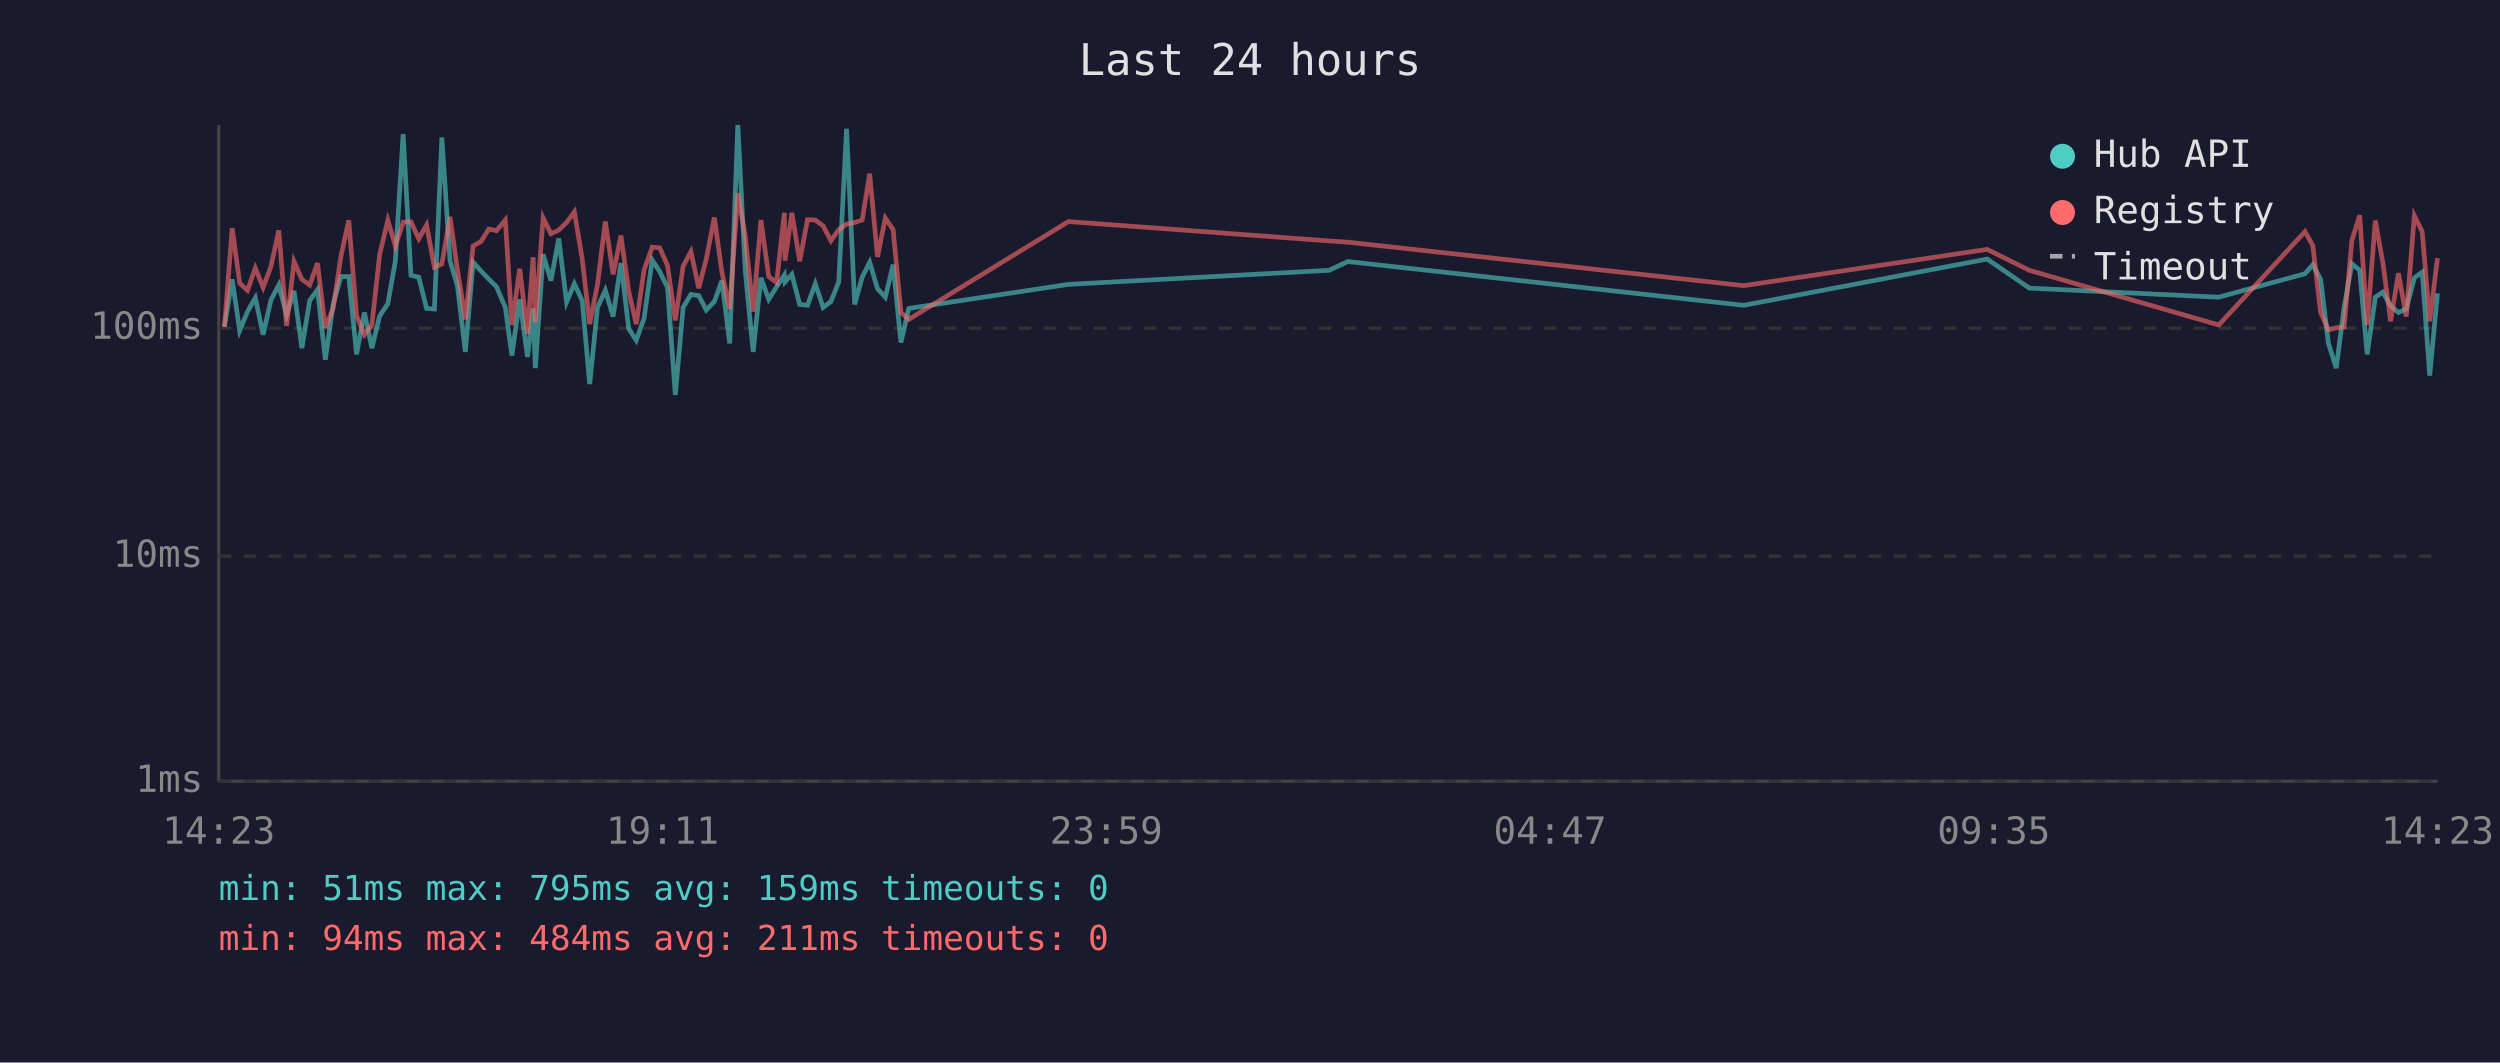
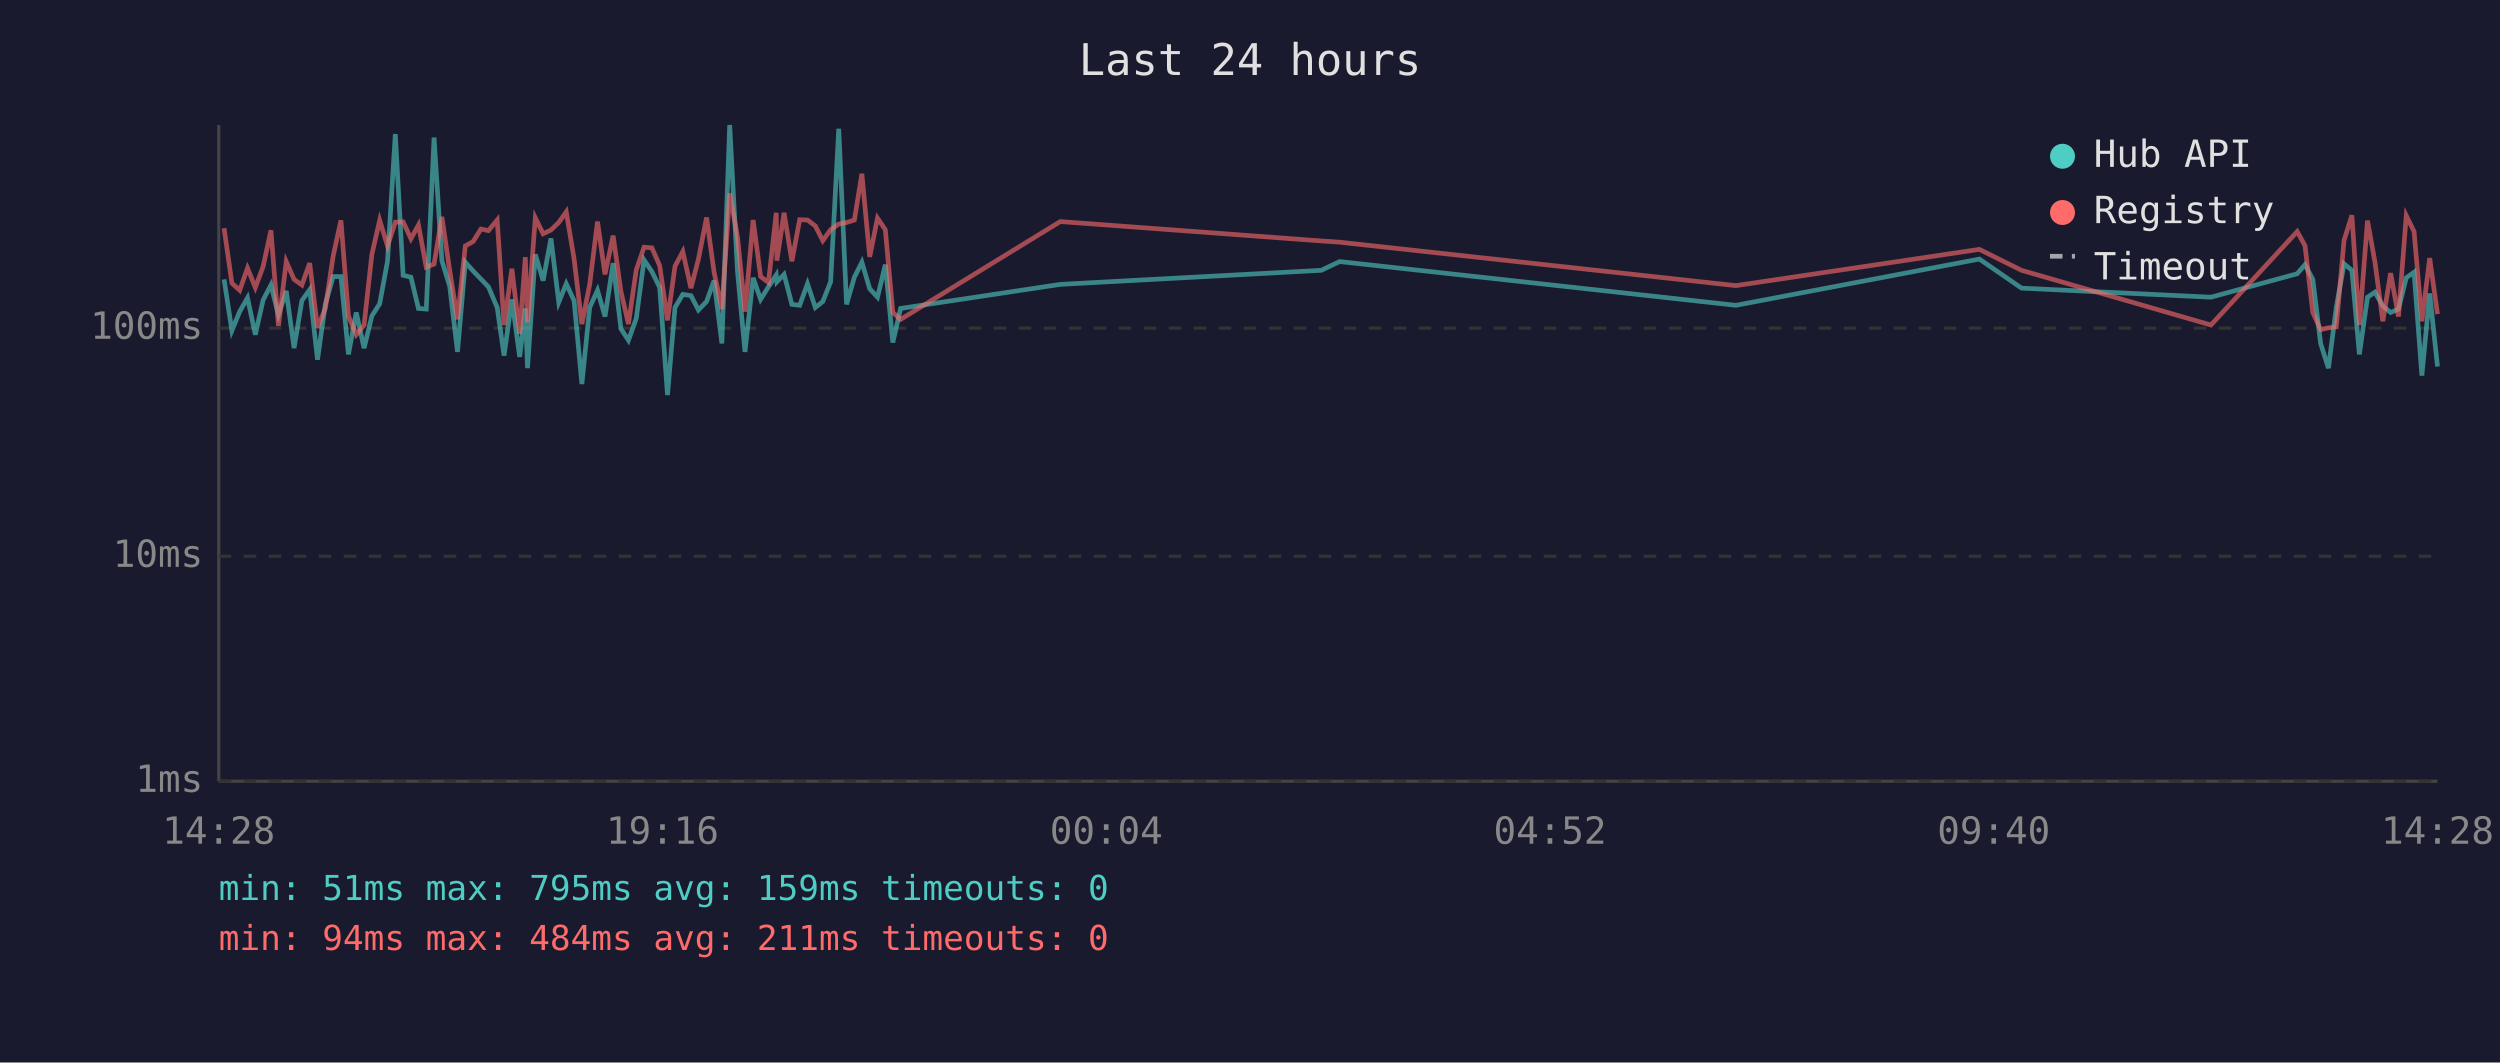
<svg xmlns="http://www.w3.org/2000/svg" viewBox="0 0 800 340" font-family="monospace" font-size="12">
  <rect width="800" height="340" fill="#1a1a2e" />
  <text x="400" y="24" fill="#e0e0e0" font-size="14" text-anchor="middle">Last 24 hours</text>
  <line x1="70" y1="40" x2="70" y2="250" stroke="#444" stroke-width="1" />
  <line x1="70" y1="250" x2="780" y2="250" stroke="#444" stroke-width="1" />
  <line x1="70" y1="250" x2="780" y2="250" stroke="#333" stroke-width="1" stroke-dasharray="4" />
  <text x="65" y="250" fill="#888" text-anchor="end" dominant-baseline="middle">1ms</text>
  <line x1="70" y1="178" x2="780" y2="178" stroke="#333" stroke-width="1" stroke-dasharray="4" />
  <text x="65" y="178" fill="#888" text-anchor="end" dominant-baseline="middle">10ms</text>
  <line x1="70" y1="105" x2="780" y2="105" stroke="#333" stroke-width="1" stroke-dasharray="4" />
  <text x="65" y="105" fill="#888" text-anchor="end" dominant-baseline="middle">100ms</text>
-   <text x="70" y="270" fill="#888" text-anchor="middle">14:23</text>
-   <text x="212" y="270" fill="#888" text-anchor="middle">19:11</text>
-   <text x="354" y="270" fill="#888" text-anchor="middle">23:59</text>
-   <text x="496" y="270" fill="#888" text-anchor="middle">04:47</text>
-   <text x="638" y="270" fill="#888" text-anchor="middle">09:35</text>
-   <text x="780" y="270" fill="#888" text-anchor="middle">14:23</text>
-   <polyline points="71.8,104.6 74.3,89.4 76.7,105.8 79.2,99.7 81.7,95.3 84.2,107.1 86.7,96.0 89.2,91.2 91.7,100.8 94.1,93.1 96.6,111.4 99.1,96.2 101.6,92.7 104.1,115.1 106.6,97.4 109.1,88.5 111.6,88.5 114.1,113.4 116.6,100.0 119.0,111.4 121.5,101.1 124.1,97.2 126.5,83.6 129.0,42.9 131.5,88.1 134.0,88.7 136.5,98.7 139.0,98.9 141.4,44.0 144.0,83.4 146.4,91.6 148.9,112.6 151.4,83.9 153.9,86.7 156.4,89.3 158.9,91.8 161.7,98.4 163.8,113.8 166.3,95.8 168.8,114.2 170.6,98.7 171.3,117.8 173.8,81.4 176.3,89.8 178.8,76.3 181.3,96.7 183.8,90.8 186.3,96.2 188.7,122.9 191.2,98.4 193.7,92.9 196.2,101.3 198.7,84.2 201.2,105.2 203.6,108.9 206.1,101.9 208.7,83.2 211.1,86.9 213.6,92.0 216.1,126.4 218.6,98.4 221.1,94.2 223.6,94.6 226.0,99.2 228.6,96.5 231.0,89.8 233.5,109.9 236.1,40.0 238.5,86.9 241.0,112.6 243.5,88.9 246.0,95.8 248.5,91.8 251.0,88.0 251.2,90.2 253.4,87.8 255.9,97.4 258.4,97.7 260.9,90.8 263.4,98.4 265.9,96.5 268.4,90.2 270.9,41.2 273.5,97.4 275.9,88.7 278.3,83.9 280.8,92.4 283.3,95.1 285.8,84.7 288.3,109.6 290.8,98.7 341.9,91.0 425.3,86.5 431.3,83.7 558.0,97.7 635.9,82.9 649.4,92.2 710.0,95.1 737.6,87.6 740.1,84.7 742.6,89.4 745.1,109.9 747.6,117.8 750.1,98.4 752.6,84.4 755.1,86.5 757.5,113.4 760.1,95.1 762.5,93.5 765.0,97.9 767.5,100.0 770.0,98.9 772.6,88.9 775.1,87.1 777.5,120.2 780.0,93.9" fill="none" stroke="#4ecdc4" stroke-width="1.5" opacity="0.6" />
-   <polyline points="71.8,104.6 74.3,73.0 76.7,90.6 79.2,92.9 81.7,85.8 84.2,92.0 86.7,85.3 89.2,73.7 91.7,104.3 94.1,83.7 96.6,89.4 99.1,91.2 101.6,84.2 104.1,104.9 106.6,98.7 109.1,82.0 111.6,70.5 114.1,101.1 116.6,107.1 119.0,104.0 121.5,81.4 124.1,70.5 126.5,78.7 129.0,71.1 131.5,71.0 134.0,76.4 136.5,72.0 139.0,85.5 141.4,84.5 144.0,69.4 146.4,86.5 148.9,102.2 151.4,78.7 153.9,77.3 156.4,73.3 158.9,73.8 161.7,70.4 163.8,104.0 166.3,86.0 168.8,106.8 170.6,82.3 171.3,103.1 173.8,69.7 176.3,74.8 178.8,73.6 181.3,71.2 183.8,67.8 186.3,82.8 188.7,103.7 191.2,91.0 193.7,70.9 196.2,87.8 198.7,75.4 201.2,93.3 203.6,103.7 206.1,86.4 208.7,79.1 211.1,79.3 213.6,85.0 216.1,102.5 218.6,85.2 221.1,80.5 223.6,92.2 226.0,82.9 228.6,69.6 231.0,87.1 233.5,98.9 236.1,61.9 238.5,75.8 241.0,99.7 243.5,70.4 246.0,88.5 248.5,90.4 251.0,68.1 251.2,83.4 253.4,68.1 255.9,83.6 258.4,70.3 260.9,70.4 263.4,72.3 265.9,77.0 268.4,73.5 270.9,71.7 273.5,71.2 275.9,70.4 278.3,55.6 280.8,82.2 283.3,69.8 285.8,73.5 288.3,100.0 290.8,102.2 341.9,70.9 425.3,77.1 431.3,77.5 558.0,91.4 635.9,79.8 649.4,86.5 710.0,104.0 737.6,74.1 740.1,78.6 742.6,100.0 745.1,105.5 747.6,104.9 750.1,104.6 752.6,76.9 755.1,68.9 757.5,104.0 760.1,70.6 762.5,84.0 765.0,102.8 767.5,87.4 770.0,101.3 772.6,69.0 775.1,74.1 777.5,102.8 780.0,82.6" fill="none" stroke="#ff6b6b" stroke-width="1.5" opacity="0.6" />
+   <text x="70" y="270" fill="#888" text-anchor="middle">14:28</text>
+   <text x="212" y="270" fill="#888" text-anchor="middle">19:16</text>
+   <text x="354" y="270" fill="#888" text-anchor="middle">00:04</text>
+   <text x="496" y="270" fill="#888" text-anchor="middle">04:52</text>
+   <text x="638" y="270" fill="#888" text-anchor="middle">09:40</text>
+   <text x="780" y="270" fill="#888" text-anchor="middle">14:28</text>
+   <polyline points="71.7,89.4 74.2,105.8 76.7,99.7 79.2,95.3 81.7,107.1 84.2,96.0 86.7,91.2 89.1,100.8 91.6,93.1 94.1,111.4 96.6,96.2 99.1,92.7 101.6,115.1 104.1,97.4 106.6,88.5 109.1,88.5 111.5,113.4 114.0,100.0 116.5,111.4 119.0,101.1 121.5,97.2 124.0,83.6 126.5,42.9 129.0,88.1 131.5,88.7 133.9,98.7 136.4,98.9 138.9,44.0 141.4,83.4 143.9,91.6 146.4,112.6 148.9,83.9 151.4,86.7 153.9,89.3 156.3,91.8 159.1,98.4 161.3,113.8 163.8,95.8 166.3,114.2 168.1,98.7 168.8,117.8 171.3,81.4 173.8,89.8 176.3,76.3 178.8,96.7 181.2,90.8 183.7,96.2 186.2,122.9 188.7,98.4 191.2,92.9 193.6,101.3 196.2,84.2 198.7,105.2 201.1,108.9 203.6,101.9 206.1,83.2 208.6,86.9 211.1,92.0 213.6,126.4 216.0,98.4 218.5,94.2 221.1,94.6 223.5,99.2 226.1,96.5 228.5,89.8 231.0,109.9 233.5,40.0 236.0,86.9 238.4,112.6 241.0,88.9 243.4,95.8 245.9,91.8 248.4,88.0 248.6,90.2 250.9,87.8 253.4,97.4 255.9,97.7 258.4,90.8 260.9,98.4 263.3,96.5 265.8,90.2 268.4,41.2 270.9,97.4 273.4,88.7 275.8,83.9 278.3,92.4 280.8,95.1 283.3,84.7 285.7,109.6 288.2,98.7 339.3,91.0 422.8,86.5 428.7,83.7 555.5,97.7 633.4,82.9 646.9,92.2 707.5,95.1 735.1,87.6 737.6,84.7 740.1,89.4 742.6,109.9 745.1,117.8 747.6,98.4 750.1,84.4 752.6,86.5 755.0,113.4 757.6,95.1 760.0,93.5 762.5,97.9 765.0,100.0 767.5,98.9 770.0,88.9 772.5,87.1 775.0,120.2 777.5,93.9 780.0,117.3" fill="none" stroke="#4ecdc4" stroke-width="1.5" opacity="0.6" />
+   <polyline points="71.7,73.0 74.2,90.6 76.7,92.9 79.2,85.8 81.7,92.0 84.2,85.3 86.7,73.7 89.1,104.3 91.6,83.7 94.1,89.4 96.6,91.2 99.1,84.2 101.6,104.9 104.1,98.7 106.6,82.0 109.1,70.5 111.5,101.1 114.0,107.1 116.5,104.0 119.0,81.4 121.5,70.5 124.0,78.7 126.5,71.1 129.0,71.0 131.5,76.4 133.9,72.0 136.4,85.5 138.9,84.5 141.4,69.4 143.9,86.5 146.4,102.2 148.9,78.7 151.4,77.3 153.9,73.3 156.3,73.8 159.1,70.4 161.3,104.0 163.8,86.0 166.3,106.8 168.1,82.3 168.8,103.1 171.3,69.7 173.8,74.8 176.3,73.6 178.8,71.2 181.2,67.8 183.7,82.8 186.2,103.7 188.7,91.0 191.2,70.9 193.6,87.8 196.2,75.4 198.7,93.3 201.1,103.7 203.6,86.4 206.1,79.1 208.6,79.3 211.1,85.0 213.6,102.5 216.0,85.2 218.5,80.5 221.1,92.2 223.5,82.9 226.1,69.6 228.5,87.1 231.0,98.9 233.5,61.9 236.0,75.8 238.4,99.7 241.0,70.4 243.4,88.5 245.9,90.4 248.4,68.1 248.6,83.4 250.9,68.1 253.4,83.6 255.9,70.3 258.4,70.4 260.9,72.3 263.3,77.0 265.8,73.5 268.4,71.7 270.9,71.2 273.4,70.4 275.8,55.6 278.3,82.2 280.8,69.8 283.3,73.5 285.7,100.0 288.2,102.2 339.3,70.9 422.8,77.1 428.7,77.5 555.5,91.4 633.4,79.8 646.9,86.5 707.5,104.0 735.1,74.1 737.6,78.6 740.1,100.0 742.6,105.5 745.1,104.9 747.6,104.6 750.1,76.9 752.6,68.9 755.0,104.0 757.6,70.6 760.0,84.0 762.5,102.8 765.0,87.4 767.5,101.3 770.0,69.0 772.5,74.1 775.0,102.8 777.5,82.6 780.0,100.5" fill="none" stroke="#ff6b6b" stroke-width="1.5" opacity="0.6" />
  <circle cx="660" cy="50" r="4" fill="#4ecdc4" />
  <text x="670" y="50" fill="#e0e0e0" dominant-baseline="middle">Hub API</text>
  <circle cx="660" cy="68" r="4" fill="#ff6b6b" />
  <text x="670" y="68" fill="#e0e0e0" dominant-baseline="middle">Registry</text>
  <line x1="656" y1="82" x2="664" y2="82" stroke="#e0e0e0" stroke-width="1.5" stroke-dasharray="4,3" opacity="0.7" />
  <text x="670" y="86" fill="#e0e0e0" dominant-baseline="middle">Timeout</text>
  <text x="70" y="288" fill="#4ecdc4" font-size="11">min: 51ms  max: 795ms  avg: 159ms  timeouts: 0</text>
  <text x="70" y="304" fill="#ff6b6b" font-size="11">min: 94ms  max: 484ms  avg: 211ms  timeouts: 0</text>
</svg>
